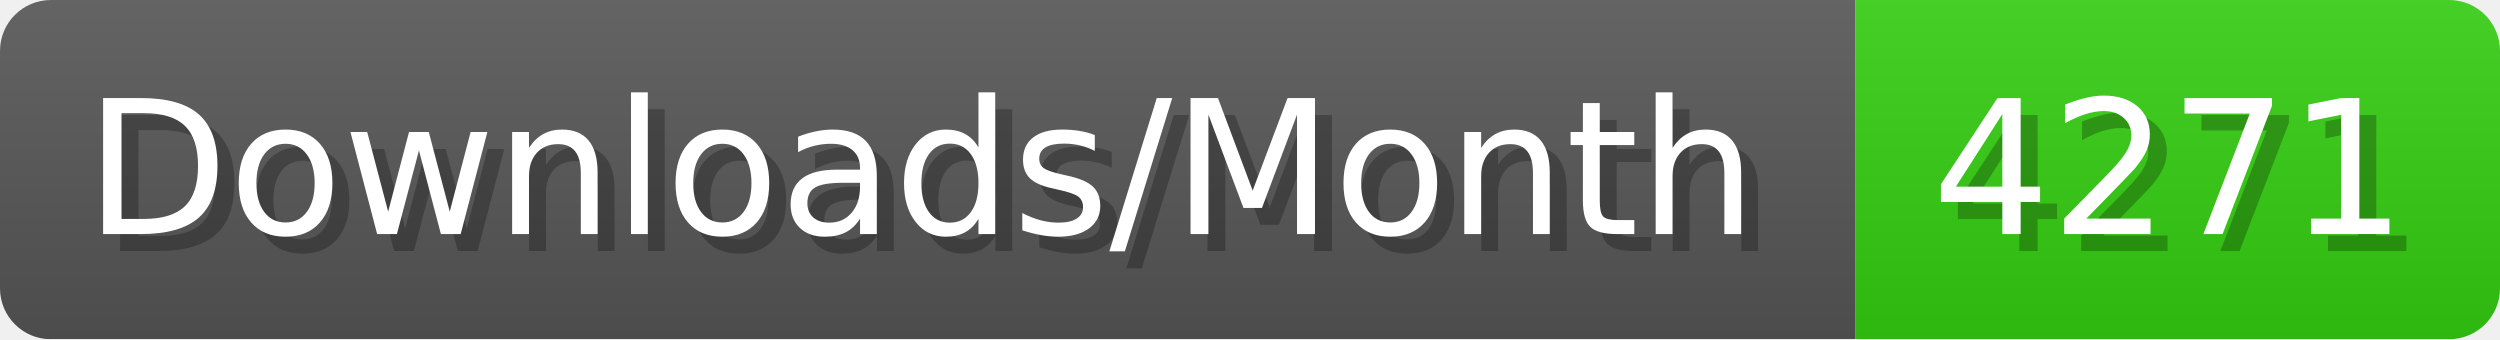
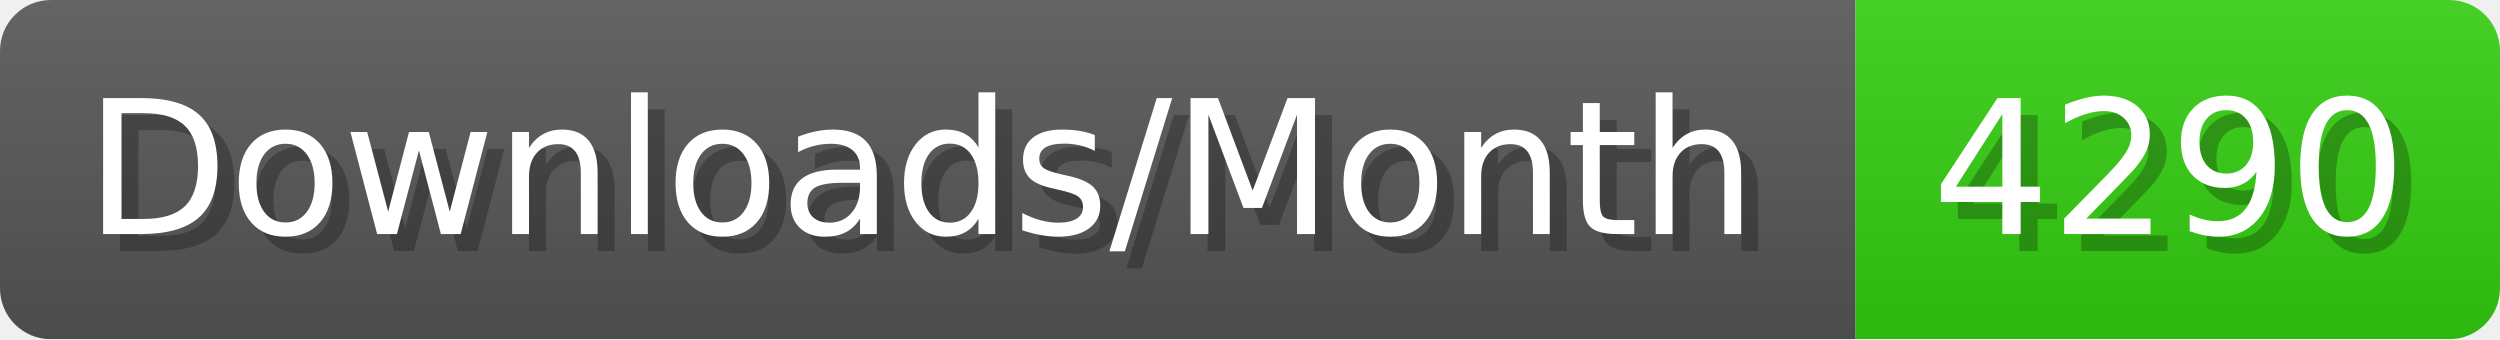
- <svg xmlns="http://www.w3.org/2000/svg" width="147.4" height="20" viewBox="0 0 1474 200" role="img" aria-label="Downloads/Month: 4271">
+ <svg xmlns="http://www.w3.org/2000/svg" width="147.4" height="20" viewBox="0 0 1474 200" role="img" aria-label="Downloads/Month: 4290">
  <linearGradient id="YlXUI" x2="0" y2="100%">
    <stop offset="0" stop-opacity=".1" stop-color="#EEE" />
    <stop offset="1" stop-opacity=".1" />
  </linearGradient>
  <mask id="JHhop">
    <rect width="1474" height="200" rx="30" fill="#FFF" />
  </mask>
  <g mask="url(#JHhop)">
    <rect width="1094" height="200" fill="#555" />
    <rect width="380" height="200" fill="#3C1" x="1094" />
    <rect width="1474" height="200" fill="url(#YlXUI)" />
  </g>
  <g aria-hidden="true" fill="#fff" text-anchor="start" font-family="Verdana,DejaVu Sans,sans-serif" font-size="110">
    <text x="60" y="148" textLength="994" fill="#000" opacity="0.25">Downloads/Month</text>
    <text x="50" y="138" textLength="994">Downloads/Month</text>
-     <text x="1149" y="148" textLength="280" fill="#000" opacity="0.25">4271</text>
-     <text x="1139" y="138" textLength="280">4271</text>
+     <text x="1149" y="148" textLength="280" fill="#000" opacity="0.25">4290</text>
+     <text x="1139" y="138" textLength="280">4290</text>
  </g>
</svg>
